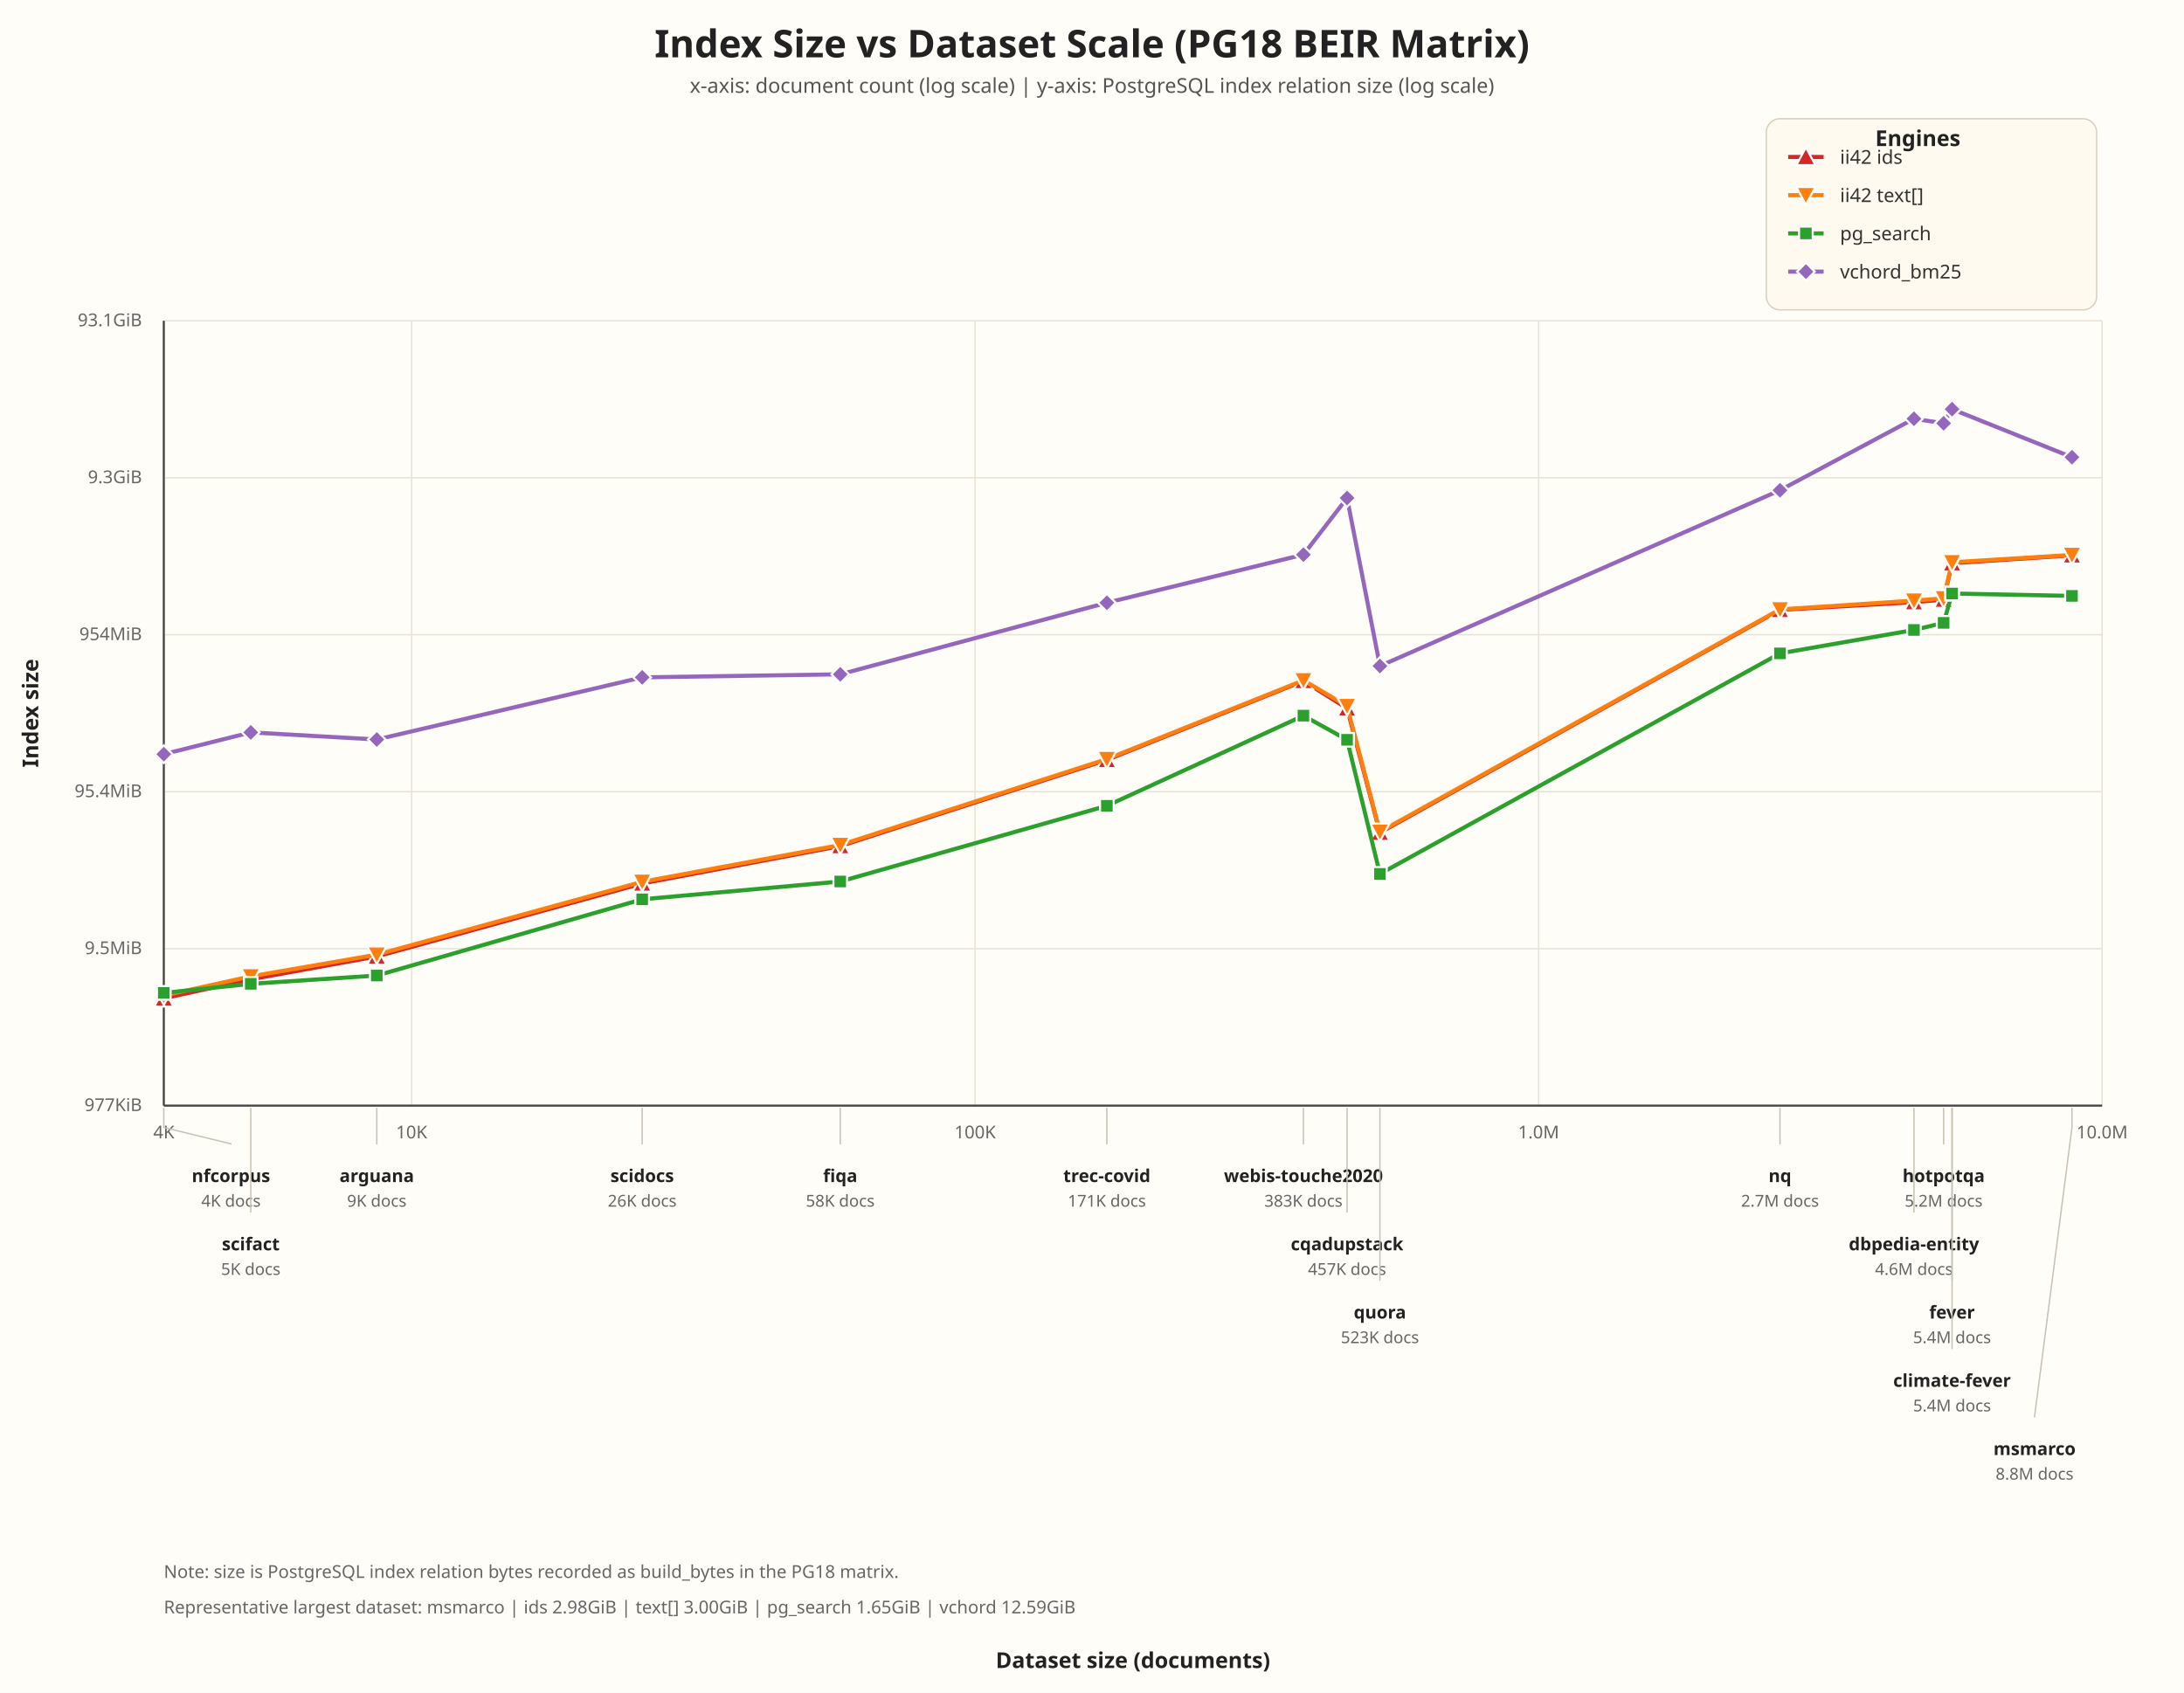
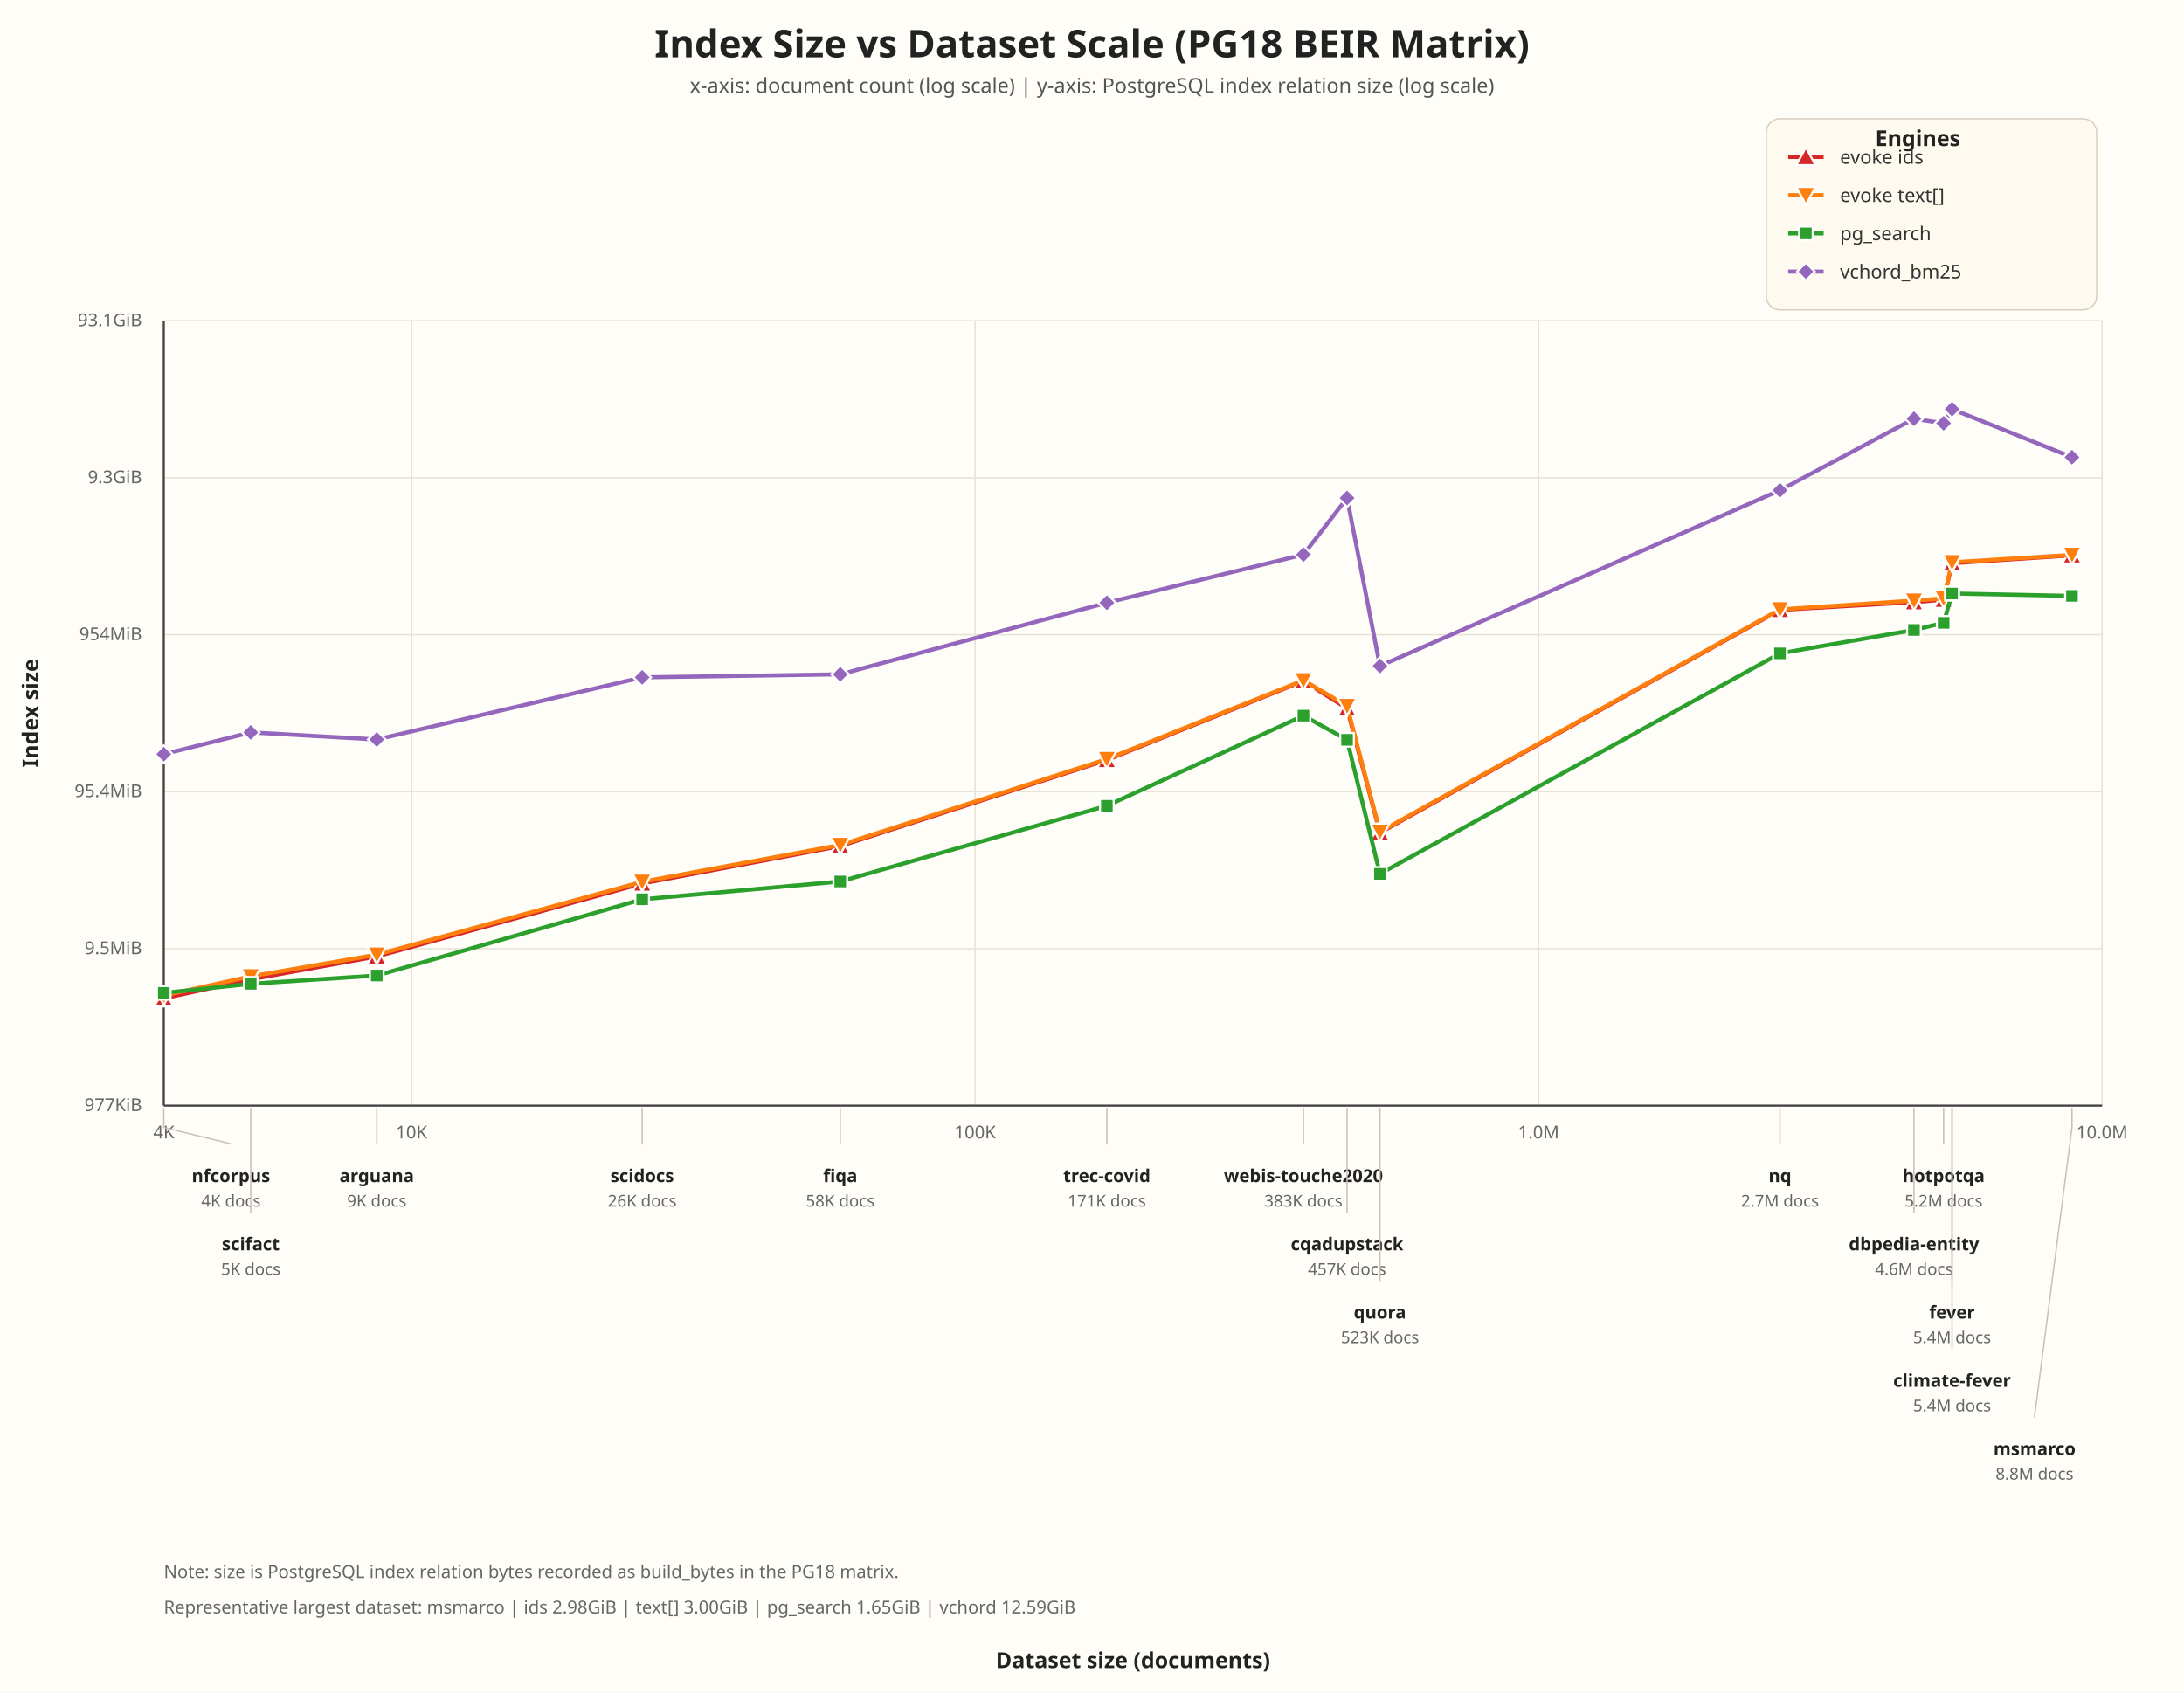
<svg xmlns="http://www.w3.org/2000/svg" width="1600" height="1240" viewBox="0 0 1600 1240">
  <rect width="100%" height="100%" fill="#fffdf8" />
  <text x="800.00" y="42.00" font-size="28" font-weight="700" fill="#222" text-anchor="middle" font-family="ui-sans-serif, system-ui, sans-serif">Index Size vs Dataset Scale (PG18 BEIR Matrix)</text>
  <text x="800.00" y="68.00" font-size="15" font-weight="400" fill="#555" text-anchor="middle" font-family="ui-sans-serif, system-ui, sans-serif">x-axis: document count (log scale) | y-axis: PostgreSQL index relation size (log scale)</text>
  <line x1="301.53" y1="235.00" x2="301.53" y2="810.00" stroke="#e8e2d6" stroke-width="1.00" />
  <text x="301.53" y="834.00" font-size="13" font-weight="400" fill="#666" text-anchor="middle" font-family="ui-sans-serif, system-ui, sans-serif">10K</text>
  <line x1="714.35" y1="235.00" x2="714.35" y2="810.00" stroke="#e8e2d6" stroke-width="1.00" />
  <text x="714.35" y="834.00" font-size="13" font-weight="400" fill="#666" text-anchor="middle" font-family="ui-sans-serif, system-ui, sans-serif">100K</text>
  <line x1="1127.18" y1="235.00" x2="1127.18" y2="810.00" stroke="#e8e2d6" stroke-width="1.00" />
  <text x="1127.18" y="834.00" font-size="13" font-weight="400" fill="#666" text-anchor="middle" font-family="ui-sans-serif, system-ui, sans-serif">1.0M</text>
  <line x1="1540.00" y1="235.00" x2="1540.00" y2="810.00" stroke="#e8e2d6" stroke-width="1.00" />
  <text x="1540.00" y="834.00" font-size="13" font-weight="400" fill="#666" text-anchor="middle" font-family="ui-sans-serif, system-ui, sans-serif">10.0M</text>
  <line x1="120.00" y1="235.00" x2="120.00" y2="810.00" stroke="#e8e2d6" stroke-width="1.00" />
  <text x="120.00" y="834.00" font-size="13" font-weight="400" fill="#666" text-anchor="middle" font-family="ui-sans-serif, system-ui, sans-serif">4K</text>
  <line x1="120.00" y1="810.00" x2="1540.00" y2="810.00" stroke="#e8e2d6" stroke-width="1.00" />
  <text x="104.00" y="814.00" font-size="13" font-weight="400" fill="#666" text-anchor="end" font-family="ui-sans-serif, system-ui, sans-serif">977KiB</text>
  <line x1="120.00" y1="695.00" x2="1540.00" y2="695.00" stroke="#e8e2d6" stroke-width="1.00" />
  <text x="104.00" y="699.00" font-size="13" font-weight="400" fill="#666" text-anchor="end" font-family="ui-sans-serif, system-ui, sans-serif">9.5MiB</text>
  <line x1="120.00" y1="580.00" x2="1540.00" y2="580.00" stroke="#e8e2d6" stroke-width="1.00" />
  <text x="104.00" y="584.00" font-size="13" font-weight="400" fill="#666" text-anchor="end" font-family="ui-sans-serif, system-ui, sans-serif">95.4MiB</text>
  <line x1="120.00" y1="465.00" x2="1540.00" y2="465.00" stroke="#e8e2d6" stroke-width="1.00" />
  <text x="104.00" y="469.00" font-size="13" font-weight="400" fill="#666" text-anchor="end" font-family="ui-sans-serif, system-ui, sans-serif">954MiB</text>
  <line x1="120.00" y1="350.00" x2="1540.00" y2="350.00" stroke="#e8e2d6" stroke-width="1.00" />
  <text x="104.00" y="354.00" font-size="13" font-weight="400" fill="#666" text-anchor="end" font-family="ui-sans-serif, system-ui, sans-serif">9.3GiB</text>
  <line x1="120.00" y1="235.00" x2="1540.00" y2="235.00" stroke="#e8e2d6" stroke-width="1.00" />
  <text x="104.00" y="239.00" font-size="13" font-weight="400" fill="#666" text-anchor="end" font-family="ui-sans-serif, system-ui, sans-serif">93.1GiB</text>
  <line x1="120.00" y1="235.00" x2="120.00" y2="810.00" stroke="#444" stroke-width="1.50" />
  <line x1="120.00" y1="810.00" x2="1540.00" y2="810.00" stroke="#444" stroke-width="1.50" />
  <path d="M 120.00 731.40 L 183.71 717.43 L 276.03 700.70 L 470.46 647.24 L 615.57 619.83 L 810.89 556.73 L 954.90 498.87 L 986.86 518.93 L 1010.94 610.01 L 1304.02 446.81 L 1402.17 441.13 L 1423.91 439.30 L 1430.08 412.62 L 1430.08 412.62 L 1517.93 406.83" fill="none" stroke="#d62728" stroke-width="3" stroke-linecap="round" stroke-linejoin="round" />
  <polygon points="120.00,724.40 127.00,737.40 113.00,737.40" fill="#d62728" stroke="white" stroke-width="1.5" />
  <polygon points="183.71,710.43 190.71,723.43 176.71,723.43" fill="#d62728" stroke="white" stroke-width="1.5" />
  <polygon points="276.03,693.70 283.03,706.70 269.03,706.70" fill="#d62728" stroke="white" stroke-width="1.5" />
  <polygon points="470.46,640.24 477.46,653.24 463.46,653.24" fill="#d62728" stroke="white" stroke-width="1.5" />
  <polygon points="615.57,612.83 622.57,625.83 608.57,625.83" fill="#d62728" stroke="white" stroke-width="1.5" />
  <polygon points="810.89,549.73 817.89,562.73 803.89,562.73" fill="#d62728" stroke="white" stroke-width="1.5" />
  <polygon points="954.90,491.87 961.90,504.87 947.90,504.87" fill="#d62728" stroke="white" stroke-width="1.5" />
  <polygon points="986.86,511.93 993.86,524.93 979.86,524.93" fill="#d62728" stroke="white" stroke-width="1.5" />
  <polygon points="1010.94,603.01 1017.94,616.01 1003.94,616.01" fill="#d62728" stroke="white" stroke-width="1.5" />
  <polygon points="1304.02,439.81 1311.02,452.81 1297.02,452.81" fill="#d62728" stroke="white" stroke-width="1.5" />
  <polygon points="1402.17,434.13 1409.17,447.13 1395.17,447.13" fill="#d62728" stroke="white" stroke-width="1.5" />
  <polygon points="1423.91,432.30 1430.91,445.30 1416.91,445.30" fill="#d62728" stroke="white" stroke-width="1.5" />
  <polygon points="1430.08,405.62 1437.08,418.62 1423.08,418.62" fill="#d62728" stroke="white" stroke-width="1.5" />
  <polygon points="1430.08,405.62 1437.08,418.62 1423.08,418.62" fill="#d62728" stroke="white" stroke-width="1.5" />
  <polygon points="1517.93,399.83 1524.93,412.83 1510.93,412.83" fill="#d62728" stroke="white" stroke-width="1.5" />
  <path d="M 120.00 729.32 L 183.71 715.30 L 276.03 699.39 L 470.46 646.02 L 615.57 619.06 L 810.89 556.10 L 954.90 498.42 L 986.86 517.28 L 1010.94 609.39 L 1304.02 446.45 L 1402.17 440.03 L 1423.91 438.34 L 1430.08 411.94 L 1430.08 411.94 L 1517.93 406.56" fill="none" stroke="#ff7f0e" stroke-width="3" stroke-linecap="round" stroke-linejoin="round" />
  <polygon points="120.00,736.32 127.00,723.32 113.00,723.32" fill="#ff7f0e" stroke="white" stroke-width="1.5" />
  <polygon points="183.71,722.30 190.71,709.30 176.71,709.30" fill="#ff7f0e" stroke="white" stroke-width="1.5" />
  <polygon points="276.03,706.39 283.03,693.39 269.03,693.39" fill="#ff7f0e" stroke="white" stroke-width="1.5" />
  <polygon points="470.46,653.02 477.46,640.02 463.46,640.02" fill="#ff7f0e" stroke="white" stroke-width="1.5" />
  <polygon points="615.57,626.06 622.57,613.06 608.57,613.06" fill="#ff7f0e" stroke="white" stroke-width="1.5" />
  <polygon points="810.89,563.10 817.89,550.10 803.89,550.10" fill="#ff7f0e" stroke="white" stroke-width="1.5" />
  <polygon points="954.90,505.42 961.90,492.42 947.90,492.42" fill="#ff7f0e" stroke="white" stroke-width="1.5" />
  <polygon points="986.86,524.28 993.86,511.28 979.86,511.28" fill="#ff7f0e" stroke="white" stroke-width="1.5" />
  <polygon points="1010.94,616.39 1017.94,603.39 1003.94,603.39" fill="#ff7f0e" stroke="white" stroke-width="1.5" />
  <polygon points="1304.02,453.45 1311.02,440.45 1297.02,440.45" fill="#ff7f0e" stroke="white" stroke-width="1.5" />
  <polygon points="1402.17,447.03 1409.17,434.03 1395.17,434.03" fill="#ff7f0e" stroke="white" stroke-width="1.5" />
  <polygon points="1423.91,445.34 1430.91,432.34 1416.91,432.34" fill="#ff7f0e" stroke="white" stroke-width="1.5" />
  <polygon points="1430.08,418.94 1437.08,405.94 1423.08,405.94" fill="#ff7f0e" stroke="white" stroke-width="1.5" />
  <polygon points="1430.08,418.94 1437.08,405.94 1423.08,405.94" fill="#ff7f0e" stroke="white" stroke-width="1.5" />
  <polygon points="1517.93,413.56 1524.93,400.56 1510.93,400.56" fill="#ff7f0e" stroke="white" stroke-width="1.5" />
  <path d="M 120.00 727.41 L 183.71 720.75 L 276.03 714.69 L 470.46 658.84 L 615.57 645.79 L 810.89 590.34 L 954.90 524.30 L 986.86 541.99 L 1010.94 640.23 L 1304.02 478.67 L 1402.17 461.52 L 1423.91 456.32 L 1430.08 434.94 L 1430.08 434.81 L 1517.93 436.56" fill="none" stroke="#2ca02c" stroke-width="3" stroke-linecap="round" stroke-linejoin="round" />
  <rect x="115.00" y="722.41" width="10" height="10" fill="#2ca02c" stroke="white" stroke-width="1.5" />
  <rect x="178.71" y="715.75" width="10" height="10" fill="#2ca02c" stroke="white" stroke-width="1.5" />
  <rect x="271.03" y="709.69" width="10" height="10" fill="#2ca02c" stroke="white" stroke-width="1.5" />
  <rect x="465.46" y="653.84" width="10" height="10" fill="#2ca02c" stroke="white" stroke-width="1.5" />
  <rect x="610.57" y="640.79" width="10" height="10" fill="#2ca02c" stroke="white" stroke-width="1.5" />
  <rect x="805.89" y="585.34" width="10" height="10" fill="#2ca02c" stroke="white" stroke-width="1.5" />
  <rect x="949.90" y="519.30" width="10" height="10" fill="#2ca02c" stroke="white" stroke-width="1.5" />
  <rect x="981.86" y="536.99" width="10" height="10" fill="#2ca02c" stroke="white" stroke-width="1.5" />
  <rect x="1005.94" y="635.23" width="10" height="10" fill="#2ca02c" stroke="white" stroke-width="1.5" />
  <rect x="1299.02" y="473.67" width="10" height="10" fill="#2ca02c" stroke="white" stroke-width="1.5" />
  <rect x="1397.17" y="456.52" width="10" height="10" fill="#2ca02c" stroke="white" stroke-width="1.5" />
  <rect x="1418.91" y="451.32" width="10" height="10" fill="#2ca02c" stroke="white" stroke-width="1.5" />
  <rect x="1425.08" y="429.94" width="10" height="10" fill="#2ca02c" stroke="white" stroke-width="1.5" />
  <rect x="1425.08" y="429.81" width="10" height="10" fill="#2ca02c" stroke="white" stroke-width="1.5" />
  <rect x="1512.93" y="431.56" width="10" height="10" fill="#2ca02c" stroke="white" stroke-width="1.5" />
  <path d="M 120.00 552.51 L 183.71 536.57 L 276.03 541.78 L 470.46 496.24 L 615.57 494.02 L 810.89 441.57 L 954.90 406.32 L 986.86 364.84 L 1010.94 487.92 L 1304.02 359.16 L 1402.17 306.78 L 1423.91 310.12 L 1430.08 299.74 L 1430.08 299.74 L 1517.93 334.96" fill="none" stroke="#9467bd" stroke-width="3" stroke-linecap="round" stroke-linejoin="round" />
  <polygon points="120.00,546.01 126.50,552.51 120.00,559.01 113.50,552.51" fill="#9467bd" stroke="white" stroke-width="1.5" />
  <polygon points="183.71,530.07 190.21,536.57 183.71,543.07 177.21,536.57" fill="#9467bd" stroke="white" stroke-width="1.5" />
  <polygon points="276.03,535.28 282.53,541.78 276.03,548.28 269.53,541.78" fill="#9467bd" stroke="white" stroke-width="1.5" />
  <polygon points="470.46,489.74 476.96,496.24 470.46,502.74 463.96,496.24" fill="#9467bd" stroke="white" stroke-width="1.5" />
  <polygon points="615.57,487.52 622.07,494.02 615.57,500.52 609.07,494.02" fill="#9467bd" stroke="white" stroke-width="1.5" />
  <polygon points="810.89,435.07 817.39,441.57 810.89,448.07 804.39,441.57" fill="#9467bd" stroke="white" stroke-width="1.5" />
  <polygon points="954.90,399.82 961.40,406.32 954.90,412.82 948.40,406.32" fill="#9467bd" stroke="white" stroke-width="1.5" />
  <polygon points="986.86,358.34 993.36,364.84 986.86,371.34 980.36,364.84" fill="#9467bd" stroke="white" stroke-width="1.5" />
  <polygon points="1010.94,481.42 1017.44,487.92 1010.94,494.42 1004.44,487.92" fill="#9467bd" stroke="white" stroke-width="1.5" />
  <polygon points="1304.02,352.66 1310.52,359.16 1304.02,365.66 1297.52,359.16" fill="#9467bd" stroke="white" stroke-width="1.5" />
  <polygon points="1402.17,300.28 1408.67,306.78 1402.17,313.28 1395.67,306.78" fill="#9467bd" stroke="white" stroke-width="1.5" />
  <polygon points="1423.91,303.62 1430.41,310.12 1423.91,316.62 1417.41,310.12" fill="#9467bd" stroke="white" stroke-width="1.5" />
  <polygon points="1430.08,293.24 1436.58,299.74 1430.08,306.24 1423.58,299.74" fill="#9467bd" stroke="white" stroke-width="1.5" />
  <polygon points="1430.08,293.24 1436.58,299.74 1430.08,306.24 1423.58,299.74" fill="#9467bd" stroke="white" stroke-width="1.5" />
  <polygon points="1517.93,328.46 1524.43,334.96 1517.93,341.46 1511.43,334.96" fill="#9467bd" stroke="white" stroke-width="1.5" />
  <polyline points="120.00,812.00 120.00,826.00 169.20,838.00" fill="none" stroke="#c8c1b4" stroke-width="1.00" stroke-linecap="round" stroke-linejoin="round" />
  <text x="169.20" y="866.00" font-size="13" font-weight="600" fill="#222" text-anchor="middle" font-family="ui-sans-serif, system-ui, sans-serif">nfcorpus</text>
  <text x="169.20" y="884.00" font-size="12" font-weight="400" fill="#666" text-anchor="middle" font-family="ui-sans-serif, system-ui, sans-serif">4K docs</text>
  <polyline points="183.71,812.00 183.71,826.00 183.71,888.00" fill="none" stroke="#c8c1b4" stroke-width="1.00" stroke-linecap="round" stroke-linejoin="round" />
  <text x="183.71" y="916.00" font-size="13" font-weight="600" fill="#222" text-anchor="middle" font-family="ui-sans-serif, system-ui, sans-serif">scifact</text>
  <text x="183.71" y="934.00" font-size="12" font-weight="400" fill="#666" text-anchor="middle" font-family="ui-sans-serif, system-ui, sans-serif">5K docs</text>
  <polyline points="276.03,812.00 276.03,826.00 276.03,838.00" fill="none" stroke="#c8c1b4" stroke-width="1.00" stroke-linecap="round" stroke-linejoin="round" />
  <text x="276.03" y="866.00" font-size="13" font-weight="600" fill="#222" text-anchor="middle" font-family="ui-sans-serif, system-ui, sans-serif">arguana</text>
  <text x="276.03" y="884.00" font-size="12" font-weight="400" fill="#666" text-anchor="middle" font-family="ui-sans-serif, system-ui, sans-serif">9K docs</text>
  <polyline points="470.46,812.00 470.46,826.00 470.46,838.00" fill="none" stroke="#c8c1b4" stroke-width="1.00" stroke-linecap="round" stroke-linejoin="round" />
  <text x="470.46" y="866.00" font-size="13" font-weight="600" fill="#222" text-anchor="middle" font-family="ui-sans-serif, system-ui, sans-serif">scidocs</text>
  <text x="470.46" y="884.00" font-size="12" font-weight="400" fill="#666" text-anchor="middle" font-family="ui-sans-serif, system-ui, sans-serif">26K docs</text>
  <polyline points="615.57,812.00 615.57,826.00 615.57,838.00" fill="none" stroke="#c8c1b4" stroke-width="1.00" stroke-linecap="round" stroke-linejoin="round" />
  <text x="615.57" y="866.00" font-size="13" font-weight="600" fill="#222" text-anchor="middle" font-family="ui-sans-serif, system-ui, sans-serif">fiqa</text>
  <text x="615.57" y="884.00" font-size="12" font-weight="400" fill="#666" text-anchor="middle" font-family="ui-sans-serif, system-ui, sans-serif">58K docs</text>
  <polyline points="810.89,812.00 810.89,826.00 810.89,838.00" fill="none" stroke="#c8c1b4" stroke-width="1.00" stroke-linecap="round" stroke-linejoin="round" />
  <text x="810.89" y="866.00" font-size="13" font-weight="600" fill="#222" text-anchor="middle" font-family="ui-sans-serif, system-ui, sans-serif">trec-covid</text>
  <text x="810.89" y="884.00" font-size="12" font-weight="400" fill="#666" text-anchor="middle" font-family="ui-sans-serif, system-ui, sans-serif">171K docs</text>
  <polyline points="954.90,812.00 954.90,826.00 954.90,838.00" fill="none" stroke="#c8c1b4" stroke-width="1.00" stroke-linecap="round" stroke-linejoin="round" />
  <text x="954.90" y="866.00" font-size="13" font-weight="600" fill="#222" text-anchor="middle" font-family="ui-sans-serif, system-ui, sans-serif">webis-touche2020</text>
  <text x="954.90" y="884.00" font-size="12" font-weight="400" fill="#666" text-anchor="middle" font-family="ui-sans-serif, system-ui, sans-serif">383K docs</text>
  <polyline points="986.86,812.00 986.86,826.00 986.86,888.00" fill="none" stroke="#c8c1b4" stroke-width="1.00" stroke-linecap="round" stroke-linejoin="round" />
  <text x="986.86" y="916.00" font-size="13" font-weight="600" fill="#222" text-anchor="middle" font-family="ui-sans-serif, system-ui, sans-serif">cqadupstack</text>
  <text x="986.86" y="934.00" font-size="12" font-weight="400" fill="#666" text-anchor="middle" font-family="ui-sans-serif, system-ui, sans-serif">457K docs</text>
  <polyline points="1010.94,812.00 1010.94,826.00 1010.94,938.00" fill="none" stroke="#c8c1b4" stroke-width="1.00" stroke-linecap="round" stroke-linejoin="round" />
  <text x="1010.94" y="966.00" font-size="13" font-weight="600" fill="#222" text-anchor="middle" font-family="ui-sans-serif, system-ui, sans-serif">quora</text>
  <text x="1010.94" y="984.00" font-size="12" font-weight="400" fill="#666" text-anchor="middle" font-family="ui-sans-serif, system-ui, sans-serif">523K docs</text>
  <polyline points="1304.02,812.00 1304.02,826.00 1304.02,838.00" fill="none" stroke="#c8c1b4" stroke-width="1.00" stroke-linecap="round" stroke-linejoin="round" />
  <text x="1304.02" y="866.00" font-size="13" font-weight="600" fill="#222" text-anchor="middle" font-family="ui-sans-serif, system-ui, sans-serif">nq</text>
  <text x="1304.02" y="884.00" font-size="12" font-weight="400" fill="#666" text-anchor="middle" font-family="ui-sans-serif, system-ui, sans-serif">2.7M docs</text>
  <polyline points="1402.17,812.00 1402.17,826.00 1402.17,888.00" fill="none" stroke="#c8c1b4" stroke-width="1.00" stroke-linecap="round" stroke-linejoin="round" />
  <text x="1402.17" y="916.00" font-size="13" font-weight="600" fill="#222" text-anchor="middle" font-family="ui-sans-serif, system-ui, sans-serif">dbpedia-entity</text>
  <text x="1402.17" y="934.00" font-size="12" font-weight="400" fill="#666" text-anchor="middle" font-family="ui-sans-serif, system-ui, sans-serif">4.6M docs</text>
  <polyline points="1423.91,812.00 1423.91,826.00 1423.91,838.00" fill="none" stroke="#c8c1b4" stroke-width="1.00" stroke-linecap="round" stroke-linejoin="round" />
  <text x="1423.91" y="866.00" font-size="13" font-weight="600" fill="#222" text-anchor="middle" font-family="ui-sans-serif, system-ui, sans-serif">hotpotqa</text>
  <text x="1423.91" y="884.00" font-size="12" font-weight="400" fill="#666" text-anchor="middle" font-family="ui-sans-serif, system-ui, sans-serif">5.2M docs</text>
  <polyline points="1430.08,812.00 1430.08,826.00 1430.08,938.00" fill="none" stroke="#c8c1b4" stroke-width="1.00" stroke-linecap="round" stroke-linejoin="round" />
  <text x="1430.08" y="966.00" font-size="13" font-weight="600" fill="#222" text-anchor="middle" font-family="ui-sans-serif, system-ui, sans-serif">fever</text>
  <text x="1430.08" y="984.00" font-size="12" font-weight="400" fill="#666" text-anchor="middle" font-family="ui-sans-serif, system-ui, sans-serif">5.4M docs</text>
  <polyline points="1430.08,812.00 1430.08,826.00 1430.08,988.00" fill="none" stroke="#c8c1b4" stroke-width="1.00" stroke-linecap="round" stroke-linejoin="round" />
  <text x="1430.08" y="1016.00" font-size="13" font-weight="600" fill="#222" text-anchor="middle" font-family="ui-sans-serif, system-ui, sans-serif">climate-fever</text>
  <text x="1430.08" y="1034.00" font-size="12" font-weight="400" fill="#666" text-anchor="middle" font-family="ui-sans-serif, system-ui, sans-serif">5.4M docs</text>
  <polyline points="1517.93,812.00 1517.93,826.00 1490.50,1038.00" fill="none" stroke="#c8c1b4" stroke-width="1.00" stroke-linecap="round" stroke-linejoin="round" />
  <text x="1490.50" y="1066.00" font-size="13" font-weight="600" fill="#222" text-anchor="middle" font-family="ui-sans-serif, system-ui, sans-serif">msmarco</text>
  <text x="1490.50" y="1084.00" font-size="12" font-weight="400" fill="#666" text-anchor="middle" font-family="ui-sans-serif, system-ui, sans-serif">8.8M docs</text>
  <text x="830.00" y="1222.00" font-size="16" font-weight="600" fill="#222" text-anchor="middle" font-family="ui-sans-serif, system-ui, sans-serif">Dataset size (documents)</text>
  <g transform="translate(28 522.5) rotate(-90)">
    <text x="0.00" y="0.00" font-size="16" font-weight="600" fill="#222" text-anchor="middle" font-family="ui-sans-serif, system-ui, sans-serif">Index size</text>
  </g>
  <rect x="1294" y="87" width="242" height="140" rx="10" fill="#fffaf0" stroke="#d8cfbf" />
  <text x="1405.00" y="107.00" font-size="16" font-weight="700" fill="#222" text-anchor="middle" font-family="ui-sans-serif, system-ui, sans-serif">Engines</text>
  <line x1="1310.00" y1="115.00" x2="1336.00" y2="115.00" stroke="#d62728" stroke-width="3.00" />
  <polygon points="1323.00,108.00 1330.00,121.00 1316.00,121.00" fill="#d62728" stroke="white" stroke-width="1.5" />
-   <text x="1348.00" y="120.00" font-size="14" font-weight="400" fill="#333" text-anchor="start" font-family="ui-sans-serif, system-ui, sans-serif">ii42 ids</text>
+   <text x="1348.00" y="120.00" font-size="14" font-weight="400" fill="#333" text-anchor="start" font-family="ui-sans-serif, system-ui, sans-serif">evoke ids</text>
  <line x1="1310.00" y1="143.00" x2="1336.00" y2="143.00" stroke="#ff7f0e" stroke-width="3.00" />
  <polygon points="1323.00,150.00 1330.00,137.00 1316.00,137.00" fill="#ff7f0e" stroke="white" stroke-width="1.5" />
-   <text x="1348.00" y="148.00" font-size="14" font-weight="400" fill="#333" text-anchor="start" font-family="ui-sans-serif, system-ui, sans-serif">ii42 text[]</text>
+   <text x="1348.00" y="148.00" font-size="14" font-weight="400" fill="#333" text-anchor="start" font-family="ui-sans-serif, system-ui, sans-serif">evoke text[]</text>
  <line x1="1310.00" y1="171.00" x2="1336.00" y2="171.00" stroke="#2ca02c" stroke-width="3.00" />
  <rect x="1318.00" y="166.00" width="10" height="10" fill="#2ca02c" stroke="white" stroke-width="1.5" />
  <text x="1348.00" y="176.00" font-size="14" font-weight="400" fill="#333" text-anchor="start" font-family="ui-sans-serif, system-ui, sans-serif">pg_search</text>
  <line x1="1310.00" y1="199.00" x2="1336.00" y2="199.00" stroke="#9467bd" stroke-width="3.00" />
  <polygon points="1323.00,192.50 1329.50,199.00 1323.00,205.50 1316.50,199.00" fill="#9467bd" stroke="white" stroke-width="1.5" />
  <text x="1348.00" y="204.00" font-size="14" font-weight="400" fill="#333" text-anchor="start" font-family="ui-sans-serif, system-ui, sans-serif">vchord_bm25</text>
  <text x="120.00" y="1156.00" font-size="13" font-weight="400" fill="#666" text-anchor="start" font-family="ui-sans-serif, system-ui, sans-serif">Note: size is PostgreSQL index relation bytes recorded as build_bytes in the PG18 matrix.</text>
  <text x="120.00" y="1182.00" font-size="13" font-weight="400" fill="#666" text-anchor="start" font-family="ui-sans-serif, system-ui, sans-serif">Representative largest dataset: msmarco | ids 2.98GiB | text[] 3.00GiB | pg_search 1.65GiB | vchord 12.59GiB</text>
</svg>
